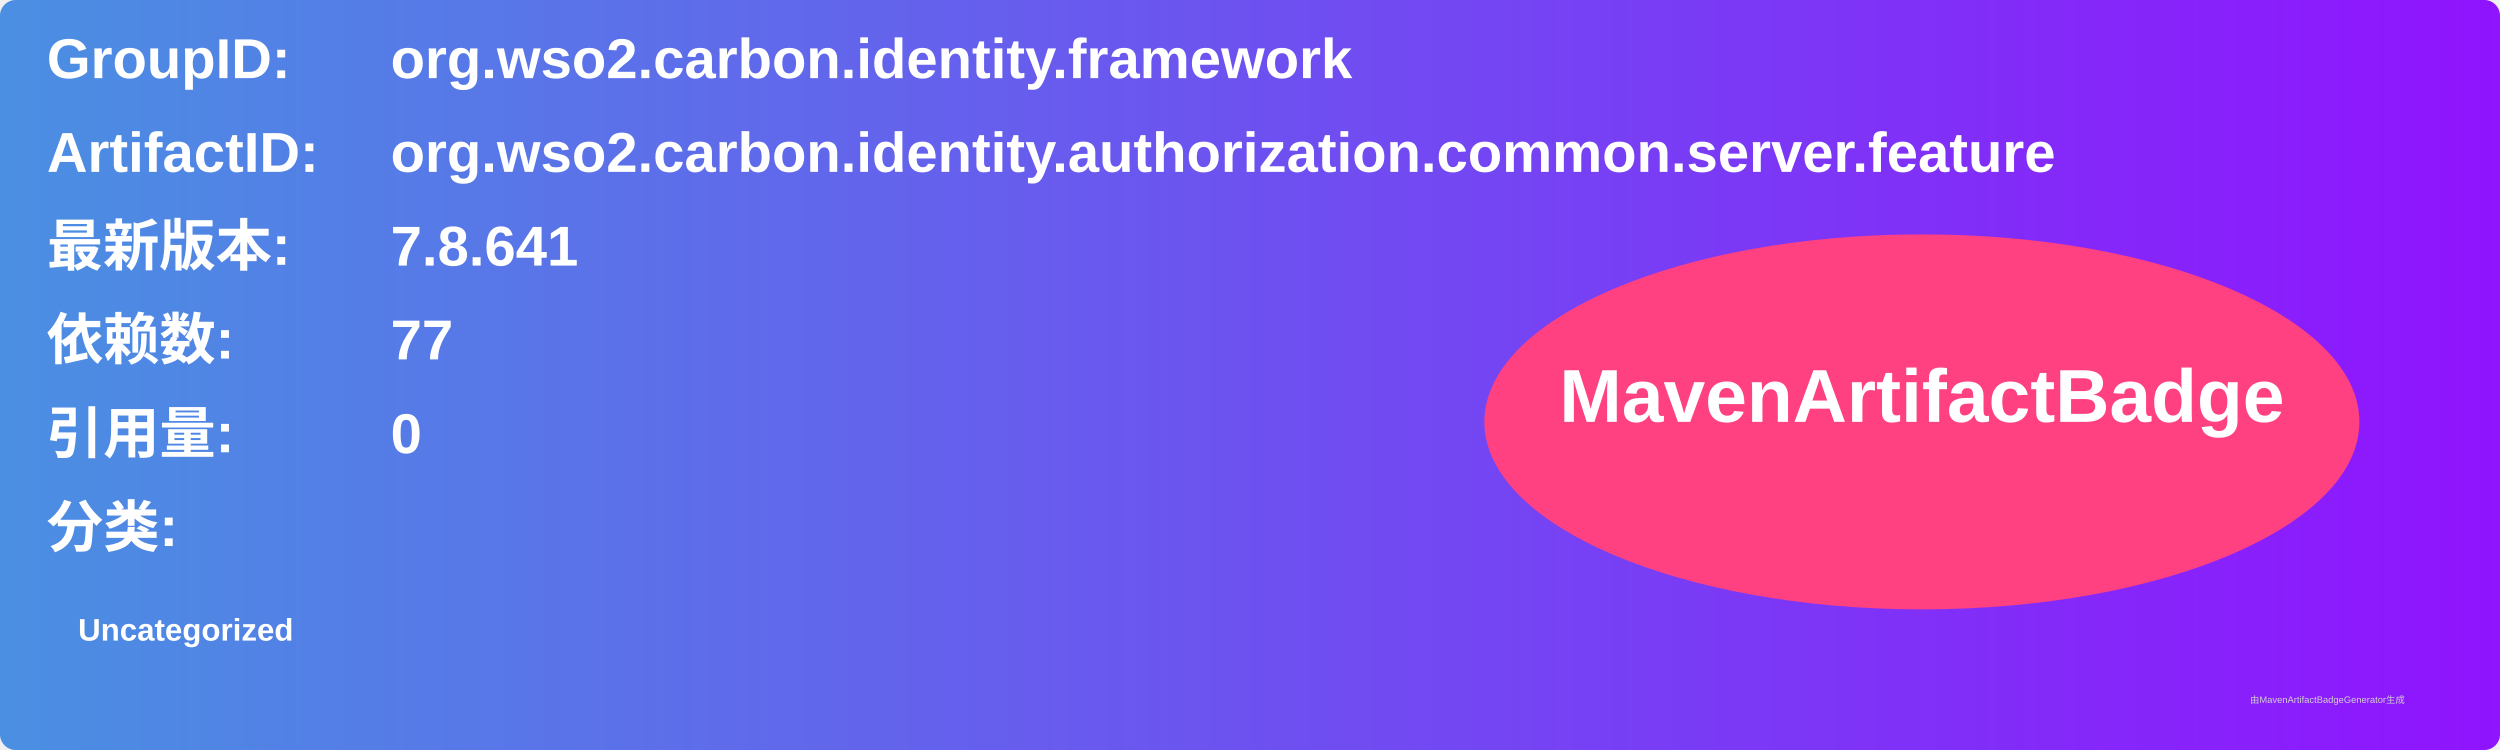
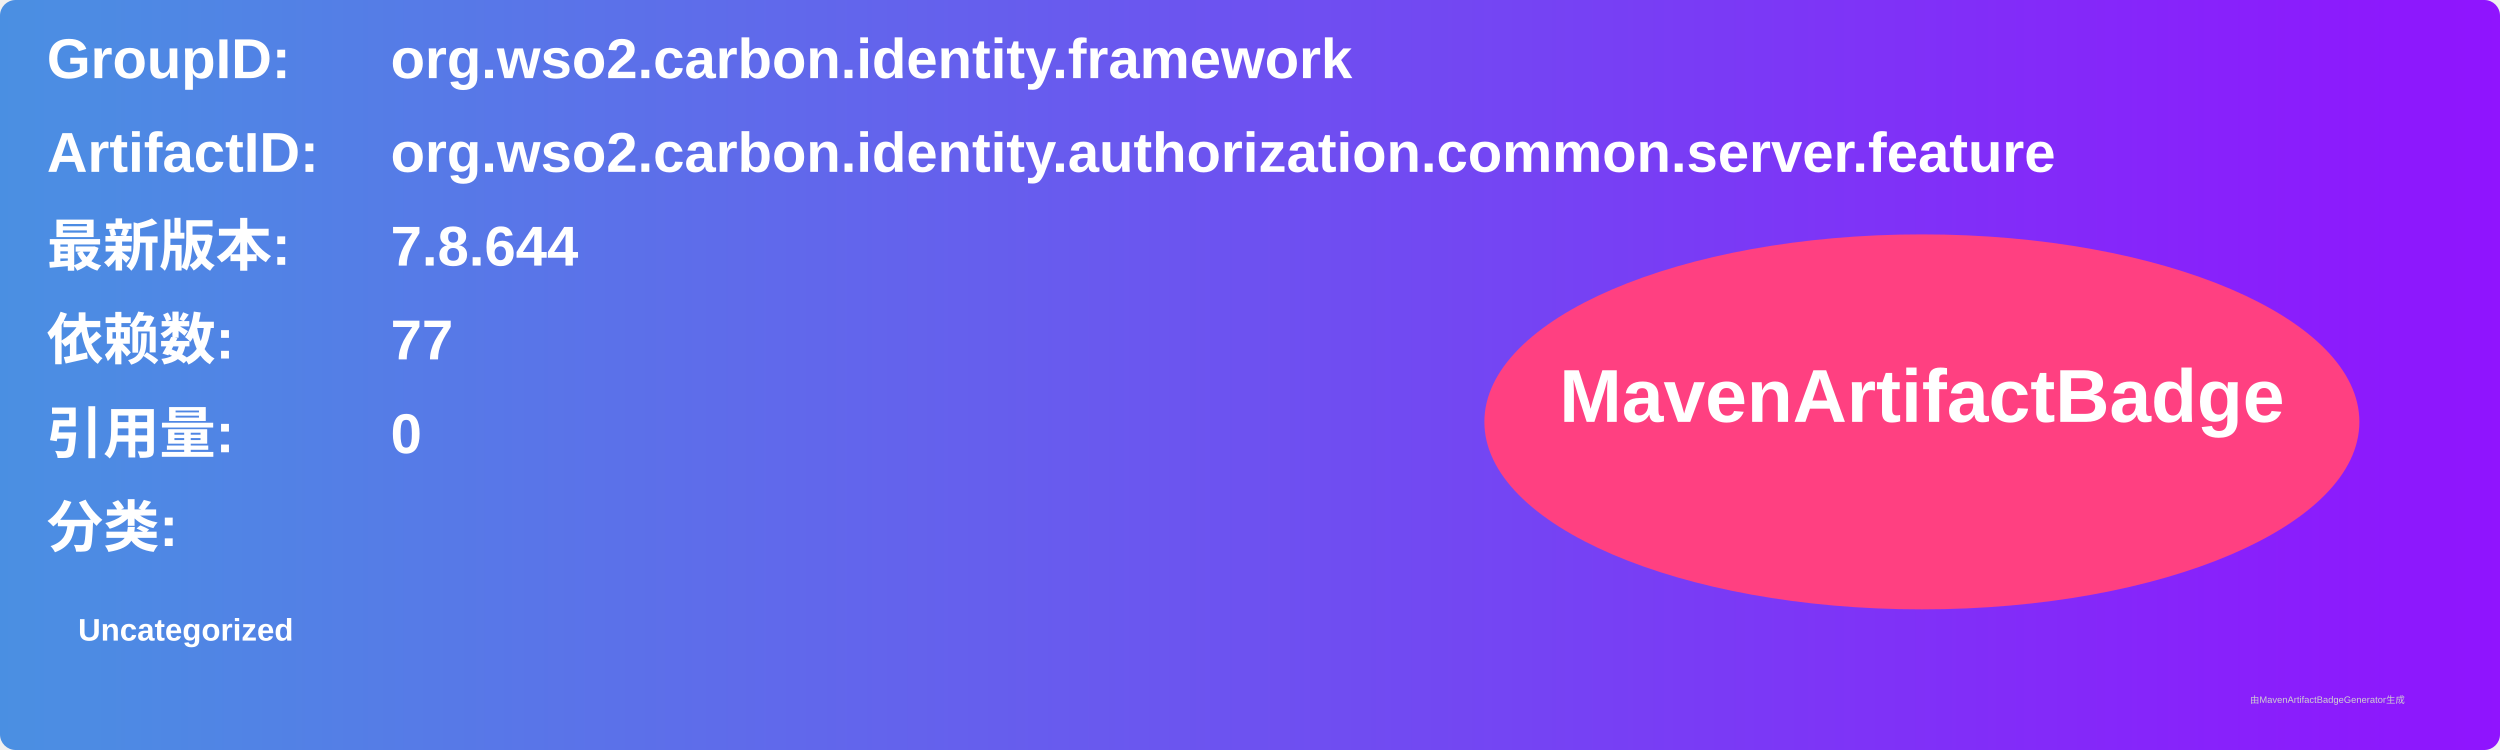
<svg xmlns="http://www.w3.org/2000/svg" width="800" height="240" viewBox="0 0 800 240">
  <linearGradient id="grad" x1="0%" y1="0%" x2="100%" y2="0%">
    <stop offset="0%" stop-color="#4a90e2" />
    <stop offset="100%" stop-color="#9013fe" />
  </linearGradient>
  <rect width="100%" height="100%" rx="5" ry="5" fill="url(#grad)" />
  <g transform="translate(15, 15)">
    <text x="0" y="10" font-family="Arial" font-size="18" fill="white" font-weight="bold" width="260">GroupID:</text>
    <text x="110" y="10" font-family="Arial" font-size="18" fill="white" font-weight="bold" width="460">org.wso2.carbon.identity.framework</text>
    <text x="0" y="40" font-family="Arial" font-size="18" fill="white" font-weight="bold" width="260">ArtifactID:</text>
    <text x="110" y="40" font-family="Arial" font-size="18" fill="white" font-weight="bold" width="460">org.wso2.carbon.identity.authorization.common.server.feature</text>
    <text x="0" y="70" font-family="Arial" font-size="18" fill="white" font-weight="bold">最新版本:</text>
    <text x="110" y="70" font-family="Arial" font-size="18" fill="white" font-weight="bold">
-       <tspan font-weight="bold">7.8.641</tspan>
+       <tspan font-weight="bold">7.8.644</tspan>
    </text>
    <text x="0" y="100" font-family="Arial" font-size="18" fill="white" font-weight="bold">依赖数: </text>
    <text x="110" y="100" font-family="Arial" font-size="18" fill="white">
      <tspan font-weight="bold">77</tspan>
    </text>
    <text x="0" y="130" font-family="Arial" font-size="18" fill="white" font-weight="bold">引用量: </text>
    <text x="110" y="130" font-family="Arial" font-size="18" fill="white">
      <tspan font-weight="bold">0</tspan>
    </text>
    <text x="0" y="160" font-family="Arial" font-size="18" fill="white" font-weight="bold">分类:</text>
    <text x="10" y="190" font-family="Arial" font-size="10" fill="white">
      <tspan font-weight="bold">Uncategorized</tspan>
    </text>
    <ellipse cx="600" cy="120" rx="140" ry="60" fill="#ff4081" />
    <text x="600" y="120" text-anchor="middle" font-family="Arial" font-size="24" fill="white" font-weight="bold">MavenArtifactBadge</text>
  </g>
  <text x="720" y="225" font-family="Arial" font-size="3" fill="#d0d0d0">由MavenArtifactBadgeGenerator生成</text>
</svg>
